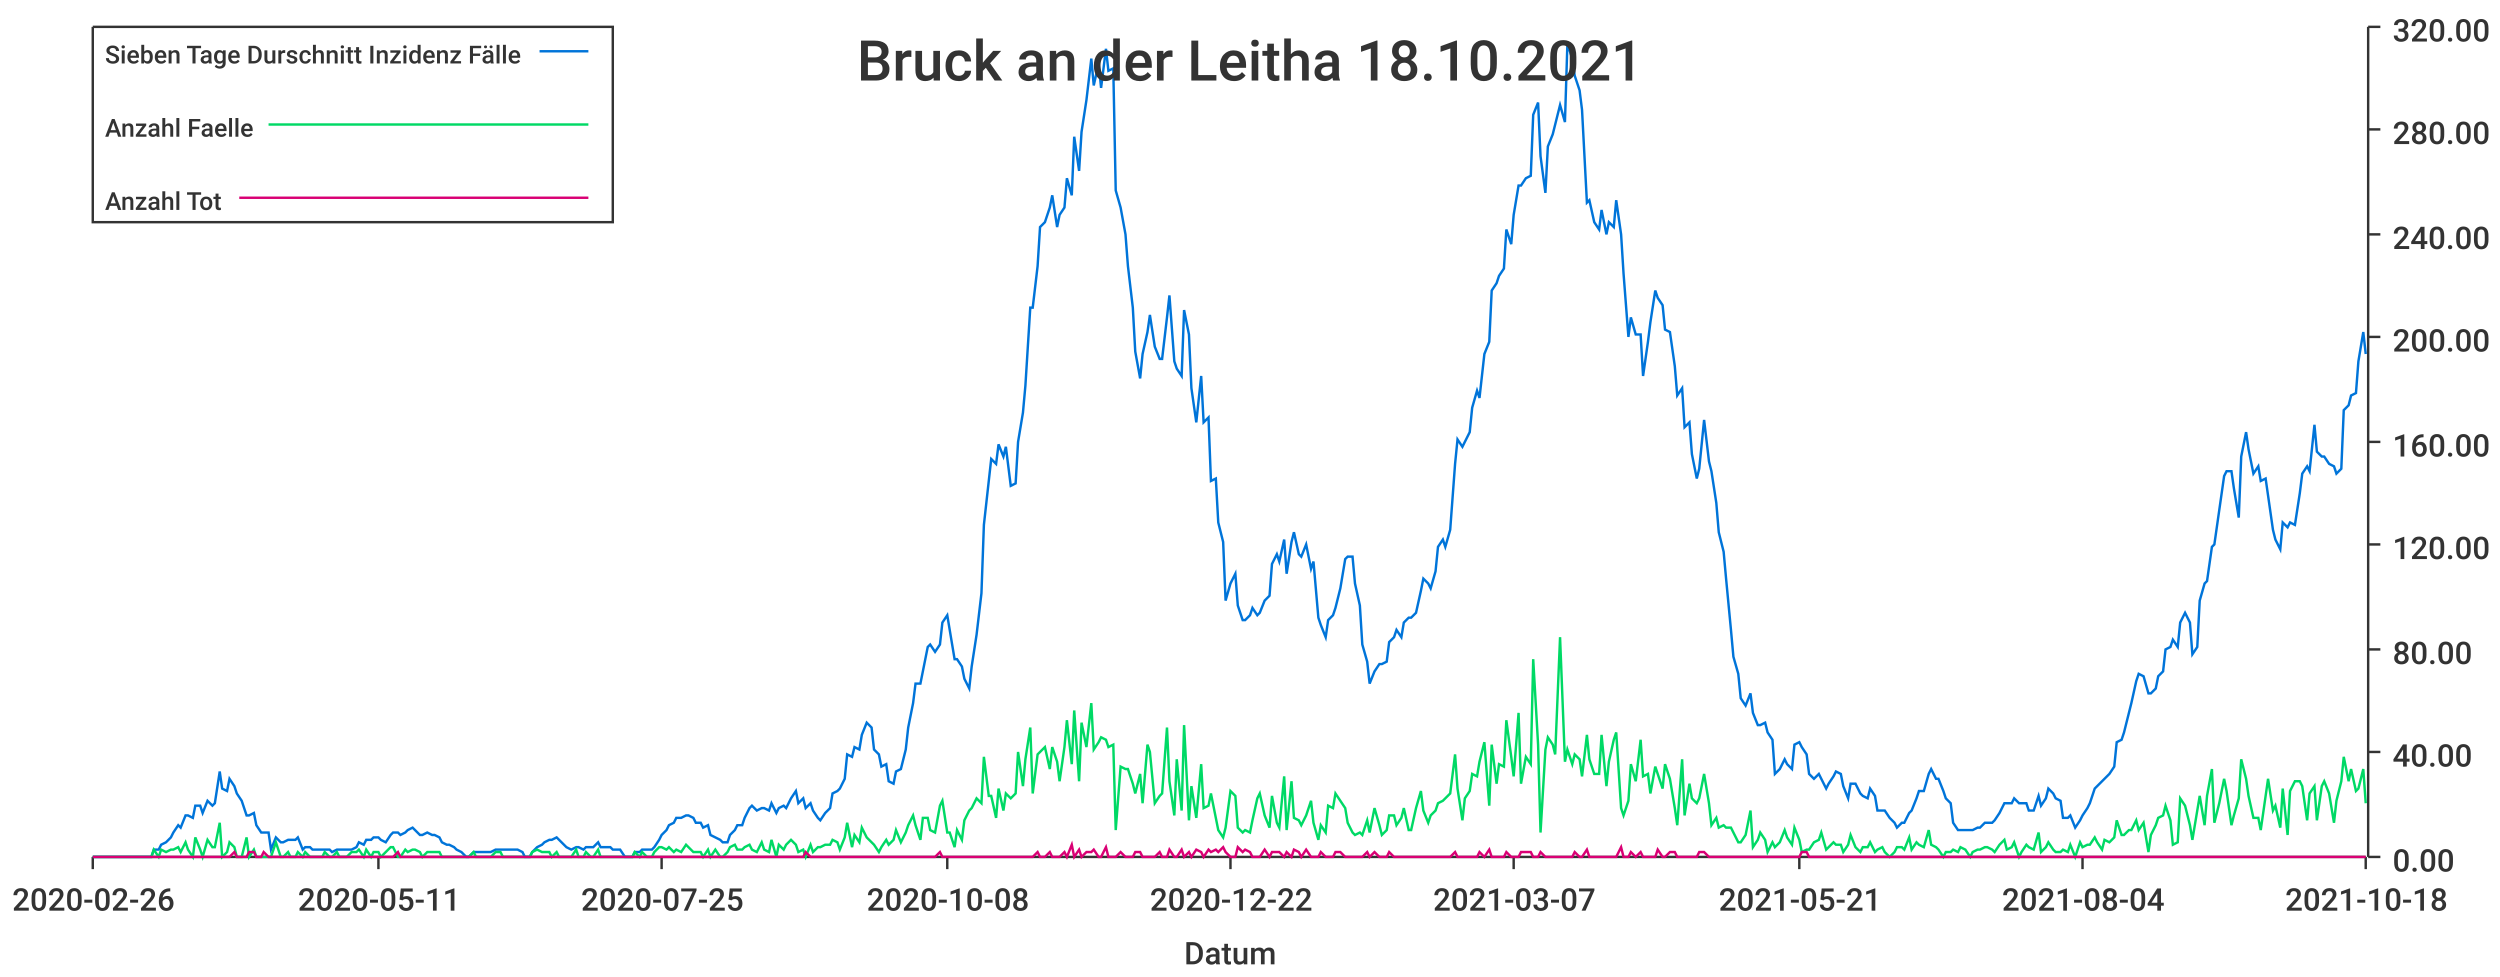
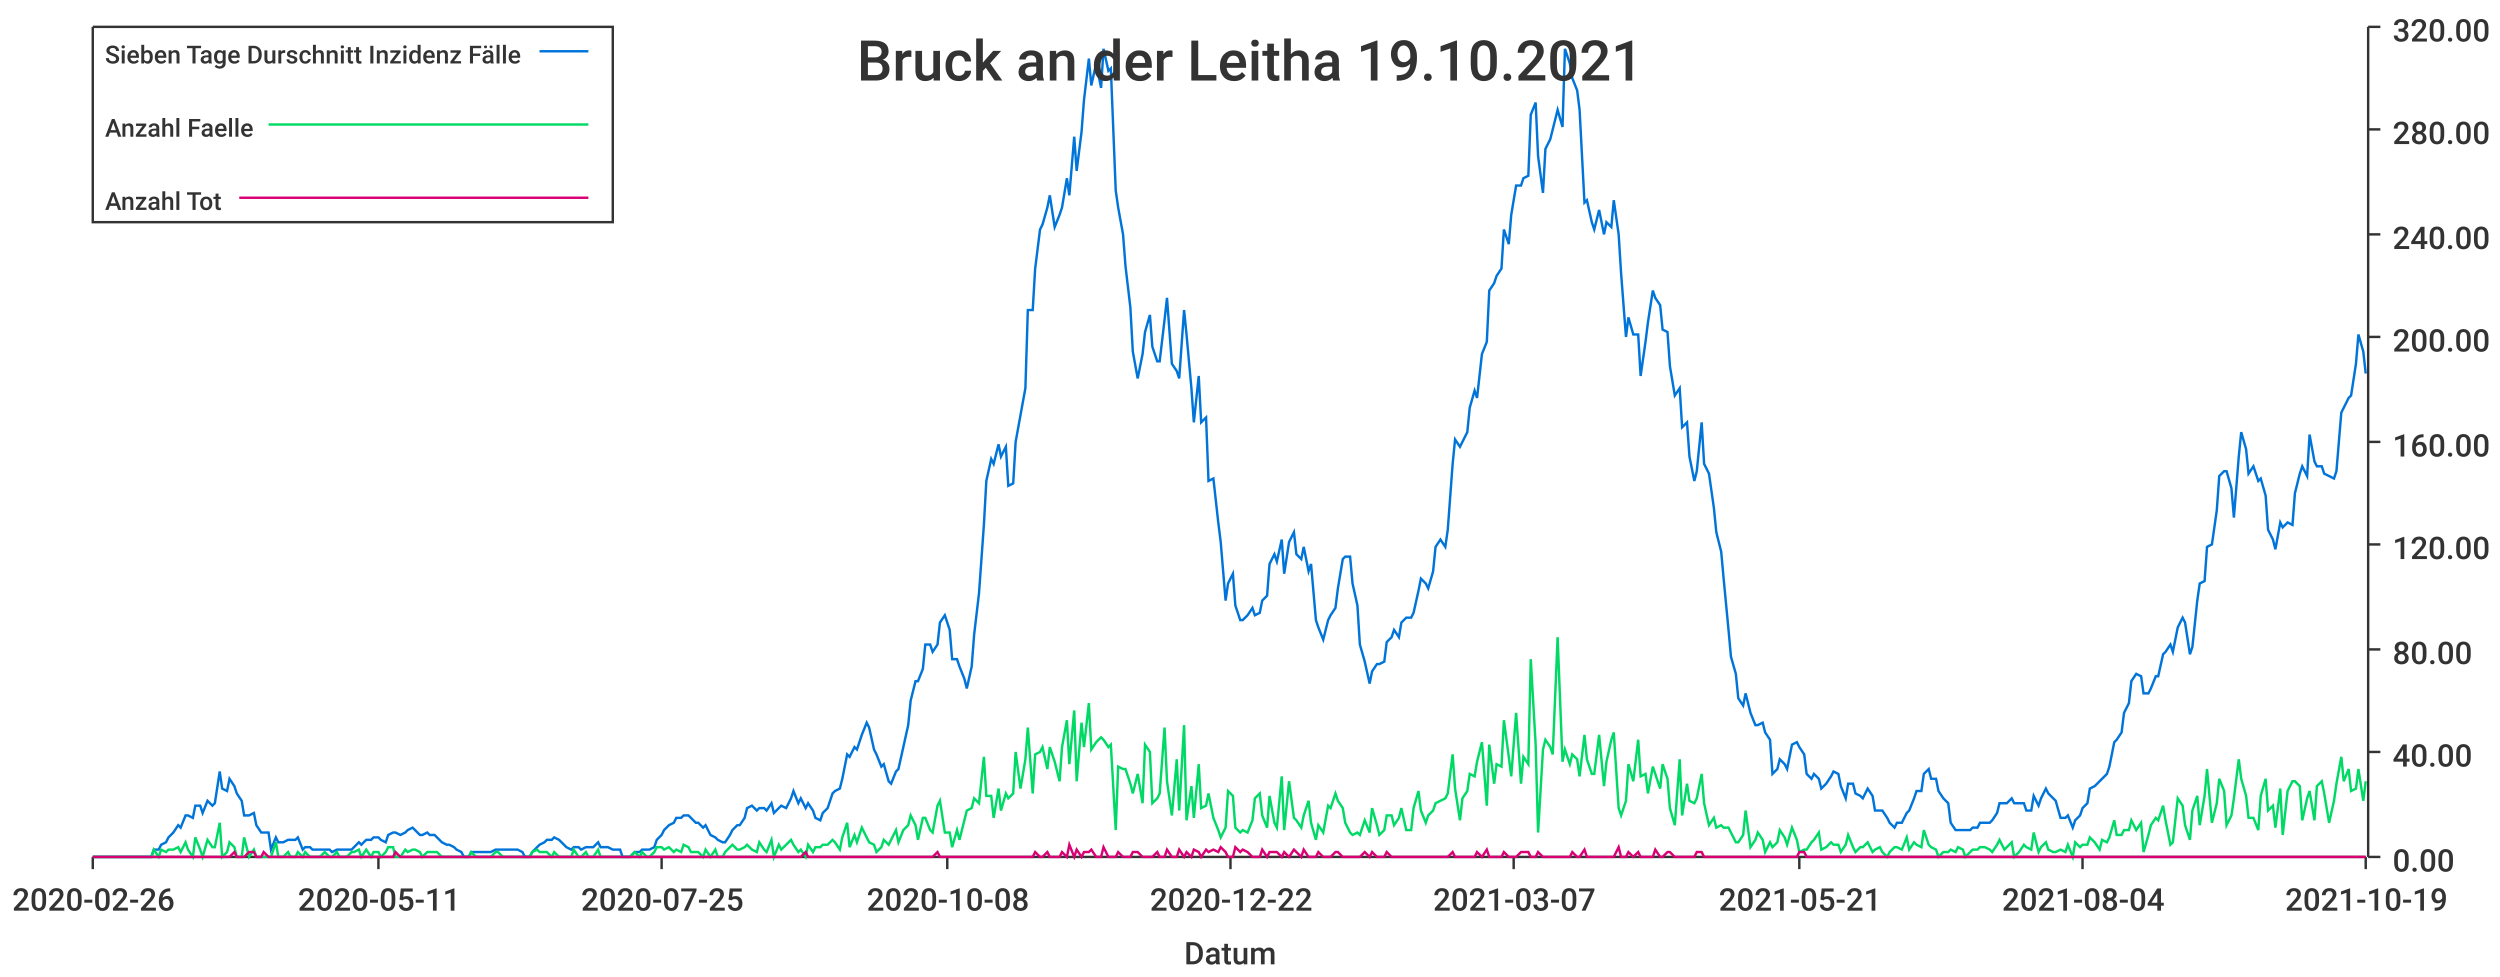
<svg xmlns="http://www.w3.org/2000/svg" width="1024" height="400">\n<path d="M 0 0 L 1024 0 L 1024 400 L 0 400 L 0 0" style="stroke-width:0;stroke:rgba(255,255,255,1.0);fill:rgba(255,255,255,1.0)" />
  <path d="M 38 11 L 969 11 L 969 351 L 38 351 L 38 11" style="stroke-width:0;stroke:rgba(255,255,255,1.0);fill:rgba(255,255,255,1.0)" />
  <path d="M 38 351 L 969 351" style="stroke-width:1;stroke:rgba(51,51,51,1.0);fill:none" />
  <path d="M 38 351 L 38 356" style="stroke-width:1;stroke:rgba(51,51,51,1.0);fill:none" />
  <text x="5" y="373" style="stroke-width:0;stroke:none;fill:rgba(51,51,51,1.0);font-size:12.8px;font-family:'Roboto Medium',sans-serif">2020-02-26</text>
  <path d="M 155 351 L 155 356" style="stroke-width:1;stroke:rgba(51,51,51,1.0);fill:none" />
  <text x="122" y="373" style="stroke-width:0;stroke:none;fill:rgba(51,51,51,1.0);font-size:12.8px;font-family:'Roboto Medium',sans-serif">2020-05-11</text>
  <path d="M 271 351 L 271 356" style="stroke-width:1;stroke:rgba(51,51,51,1.0);fill:none" />
  <text x="238" y="373" style="stroke-width:0;stroke:none;fill:rgba(51,51,51,1.0);font-size:12.8px;font-family:'Roboto Medium',sans-serif">2020-07-25</text>
  <path d="M 388 351 L 388 356" style="stroke-width:1;stroke:rgba(51,51,51,1.0);fill:none" />
  <text x="355" y="373" style="stroke-width:0;stroke:none;fill:rgba(51,51,51,1.0);font-size:12.8px;font-family:'Roboto Medium',sans-serif">2020-10-08</text>
  <path d="M 504 351 L 504 356" style="stroke-width:1;stroke:rgba(51,51,51,1.0);fill:none" />
  <text x="471" y="373" style="stroke-width:0;stroke:none;fill:rgba(51,51,51,1.0);font-size:12.8px;font-family:'Roboto Medium',sans-serif">2020-12-22</text>
  <path d="M 620 351 L 620 356" style="stroke-width:1;stroke:rgba(51,51,51,1.0);fill:none" />
  <text x="587" y="373" style="stroke-width:0;stroke:none;fill:rgba(51,51,51,1.0);font-size:12.8px;font-family:'Roboto Medium',sans-serif">2021-03-07</text>
  <path d="M 737 351 L 737 356" style="stroke-width:1;stroke:rgba(51,51,51,1.0);fill:none" />
  <text x="704" y="373" style="stroke-width:0;stroke:none;fill:rgba(51,51,51,1.0);font-size:12.8px;font-family:'Roboto Medium',sans-serif">2021-05-21</text>
  <path d="M 853 351 L 853 356" style="stroke-width:1;stroke:rgba(51,51,51,1.0);fill:none" />
  <text x="820" y="373" style="stroke-width:0;stroke:none;fill:rgba(51,51,51,1.0);font-size:12.8px;font-family:'Roboto Medium',sans-serif">2021-08-04</text>
  <path d="M 969 351 L 969 356" style="stroke-width:1;stroke:rgba(51,51,51,1.0);fill:none" />
-   <text x="936" y="373" style="stroke-width:0;stroke:none;fill:rgba(51,51,51,1.0);font-size:12.8px;font-family:'Roboto Medium',sans-serif">2021-10-18</text>
+   <text x="936" y="373" style="stroke-width:0;stroke:none;fill:rgba(51,51,51,1.0);font-size:12.8px;font-family:'Roboto Medium',sans-serif">2021-10-19</text>
  <text x="485" y="395" style="stroke-width:0;stroke:none;fill:rgba(51,51,51,1.0);font-size:12.8px;font-family:'Roboto Medium',sans-serif">Datum</text>
  <path d="M 970 351 L 970 11" style="stroke-width:1;stroke:rgba(51,51,51,1.0);fill:none" />
  <path d="M 970 351 L 975 351" style="stroke-width:1;stroke:rgba(51,51,51,1.0);fill:none" />
  <text x="980" y="357" style="stroke-width:0;stroke:none;fill:rgba(51,51,51,1.0);font-size:12.8px;font-family:'Roboto Medium',sans-serif">0.00</text>
  <path d="M 970 308 L 975 308" style="stroke-width:1;stroke:rgba(51,51,51,1.0);fill:none" />
  <text x="980" y="314" style="stroke-width:0;stroke:none;fill:rgba(51,51,51,1.0);font-size:12.8px;font-family:'Roboto Medium',sans-serif">40.00</text>
  <path d="M 970 266 L 975 266" style="stroke-width:1;stroke:rgba(51,51,51,1.0);fill:none" />
  <text x="980" y="272" style="stroke-width:0;stroke:none;fill:rgba(51,51,51,1.0);font-size:12.8px;font-family:'Roboto Medium',sans-serif">80.00</text>
  <path d="M 970 223 L 975 223" style="stroke-width:1;stroke:rgba(51,51,51,1.0);fill:none" />
  <text x="980" y="229" style="stroke-width:0;stroke:none;fill:rgba(51,51,51,1.0);font-size:12.8px;font-family:'Roboto Medium',sans-serif">120.00</text>
  <path d="M 970 181 L 975 181" style="stroke-width:1;stroke:rgba(51,51,51,1.0);fill:none" />
  <text x="980" y="187" style="stroke-width:0;stroke:none;fill:rgba(51,51,51,1.0);font-size:12.8px;font-family:'Roboto Medium',sans-serif">160.00</text>
  <path d="M 970 138 L 975 138" style="stroke-width:1;stroke:rgba(51,51,51,1.0);fill:none" />
  <text x="980" y="144" style="stroke-width:0;stroke:none;fill:rgba(51,51,51,1.0);font-size:12.8px;font-family:'Roboto Medium',sans-serif">200.00</text>
  <path d="M 970 96 L 975 96" style="stroke-width:1;stroke:rgba(51,51,51,1.0);fill:none" />
  <text x="980" y="102" style="stroke-width:0;stroke:none;fill:rgba(51,51,51,1.0);font-size:12.8px;font-family:'Roboto Medium',sans-serif">240.00</text>
  <path d="M 970 53 L 975 53" style="stroke-width:1;stroke:rgba(51,51,51,1.0);fill:none" />
  <text x="980" y="59" style="stroke-width:0;stroke:none;fill:rgba(51,51,51,1.0);font-size:12.8px;font-family:'Roboto Medium',sans-serif">280.00</text>
  <path d="M 970 11 L 975 11" style="stroke-width:1;stroke:rgba(51,51,51,1.0);fill:none" />
  <text x="980" y="17" style="stroke-width:0;stroke:none;fill:rgba(51,51,51,1.0);font-size:12.8px;font-family:'Roboto Medium',sans-serif">320.00</text>
-   <path d="M 38 351 L 40 351 L 42 351 L 43 351 L 45 351 L 46 351 L 48 351 L 49 351 L 51 351 L 52 351 L 54 351 L 56 351 L 57 351 L 59 351 L 60 351 L 62 351 L 63 348 L 65 348 L 66 346 L 68 345 L 70 343 L 71 341 L 73 338 L 74 339 L 76 334 L 77 334 L 79 335 L 80 330 L 82 330 L 83 333 L 85 328 L 87 330 L 88 329 L 90 316 L 91 323 L 93 324 L 94 319 L 96 322 L 97 325 L 99 328 L 101 334 L 102 334 L 104 333 L 105 338 L 107 341 L 108 341 L 110 341 L 111 348 L 113 343 L 115 345 L 116 345 L 118 344 L 119 344 L 121 344 L 122 343 L 124 348 L 125 347 L 127 347 L 128 348 L 130 348 L 132 348 L 133 348 L 135 348 L 136 349 L 138 348 L 139 348 L 141 348 L 142 348 L 144 348 L 146 347 L 147 345 L 149 346 L 150 344 L 152 344 L 153 343 L 155 343 L 156 344 L 158 345 L 160 342 L 161 341 L 163 341 L 164 342 L 166 341 L 167 340 L 169 339 L 170 340 L 172 342 L 173 342 L 175 341 L 177 342 L 178 342 L 180 343 L 181 345 L 183 346 L 184 346 L 186 347 L 187 348 L 189 349 L 191 351 L 192 351 L 194 349 L 195 349 L 197 349 L 198 349 L 200 349 L 201 349 L 203 348 L 205 348 L 206 348 L 208 348 L 209 348 L 211 348 L 212 348 L 214 349 L 215 351 L 217 351 L 218 349 L 220 347 L 222 346 L 223 345 L 225 344 L 226 344 L 228 343 L 229 344 L 231 346 L 232 347 L 234 348 L 236 347 L 237 347 L 239 348 L 240 347 L 242 347 L 243 347 L 245 345 L 246 347 L 248 347 L 250 347 L 251 348 L 253 348 L 254 348 L 256 351 L 257 351 L 259 351 L 260 349 L 262 349 L 263 348 L 265 348 L 267 348 L 268 347 L 270 344 L 271 342 L 273 340 L 274 338 L 276 337 L 277 335 L 279 335 L 281 334 L 282 334 L 284 335 L 285 337 L 287 337 L 288 339 L 290 338 L 291 342 L 293 343 L 295 344 L 296 345 L 298 345 L 299 342 L 301 340 L 302 338 L 304 338 L 305 335 L 307 331 L 308 330 L 310 332 L 312 331 L 313 331 L 315 332 L 316 329 L 318 333 L 319 331 L 321 330 L 322 331 L 324 327 L 326 324 L 327 329 L 329 327 L 330 331 L 332 329 L 333 332 L 335 335 L 336 336 L 338 333 L 340 331 L 341 325 L 343 324 L 344 323 L 346 319 L 347 309 L 349 310 L 350 306 L 352 307 L 353 301 L 355 296 L 357 298 L 358 307 L 360 309 L 361 314 L 363 313 L 364 320 L 366 321 L 367 316 L 369 315 L 371 307 L 372 298 L 374 288 L 375 280 L 377 280 L 378 275 L 380 265 L 381 264 L 383 267 L 385 264 L 386 255 L 388 252 L 389 258 L 391 270 L 392 270 L 394 273 L 395 278 L 397 282 L 398 273 L 400 260 L 402 243 L 403 215 L 405 197 L 406 188 L 408 190 L 409 182 L 411 187 L 412 183 L 414 199 L 416 198 L 417 181 L 419 169 L 420 158 L 422 126 L 423 126 L 425 109 L 426 93 L 428 91 L 430 85 L 431 80 L 433 93 L 434 88 L 436 85 L 437 73 L 439 80 L 440 56 L 442 70 L 443 54 L 445 41 L 447 24 L 448 35 L 450 26 L 451 36 L 453 20 L 454 29 L 456 28 L 457 78 L 459 85 L 461 96 L 462 109 L 464 126 L 465 144 L 467 155 L 468 145 L 470 136 L 471 129 L 473 142 L 475 147 L 476 147 L 478 130 L 479 121 L 481 148 L 482 151 L 484 154 L 485 127 L 487 137 L 488 159 L 490 173 L 492 154 L 493 173 L 495 171 L 496 197 L 498 196 L 499 214 L 501 222 L 502 246 L 504 239 L 506 235 L 507 248 L 509 254 L 510 254 L 512 252 L 513 249 L 515 252 L 516 251 L 518 246 L 520 244 L 521 231 L 523 227 L 524 230 L 526 221 L 527 235 L 529 222 L 530 218 L 532 227 L 533 228 L 535 223 L 537 233 L 538 230 L 540 253 L 541 256 L 543 261 L 544 254 L 546 252 L 547 249 L 549 241 L 551 229 L 552 228 L 554 228 L 555 239 L 557 248 L 558 264 L 560 271 L 561 280 L 563 275 L 565 272 L 566 272 L 568 271 L 569 263 L 571 261 L 572 258 L 574 261 L 575 255 L 577 253 L 578 253 L 580 251 L 582 242 L 583 237 L 585 239 L 586 241 L 588 234 L 589 224 L 591 221 L 592 224 L 594 217 L 596 190 L 597 180 L 599 183 L 600 181 L 602 177 L 603 167 L 605 160 L 606 163 L 608 145 L 610 140 L 611 119 L 613 116 L 614 113 L 616 110 L 617 94 L 619 100 L 620 88 L 622 76 L 623 76 L 625 73 L 627 72 L 628 47 L 630 42 L 631 64 L 633 79 L 634 60 L 636 55 L 637 51 L 639 43 L 641 50 L 642 18 L 644 24 L 645 31 L 647 37 L 648 45 L 650 83 L 651 82 L 653 91 L 655 94 L 656 86 L 658 96 L 659 91 L 661 93 L 662 82 L 664 96 L 665 112 L 667 138 L 668 130 L 670 137 L 672 137 L 673 154 L 675 140 L 676 132 L 678 119 L 679 122 L 681 125 L 682 135 L 684 136 L 686 150 L 687 162 L 689 159 L 690 175 L 692 173 L 693 186 L 695 196 L 696 192 L 698 172 L 700 189 L 701 193 L 703 206 L 704 218 L 706 226 L 707 237 L 709 258 L 710 269 L 712 276 L 713 286 L 715 289 L 717 284 L 718 292 L 720 297 L 721 297 L 723 296 L 724 300 L 726 303 L 727 317 L 729 315 L 731 311 L 732 313 L 734 315 L 735 305 L 737 304 L 738 306 L 740 309 L 741 317 L 743 319 L 745 317 L 746 319 L 748 323 L 749 321 L 751 318 L 752 316 L 754 317 L 755 322 L 757 327 L 758 321 L 760 321 L 762 325 L 763 326 L 765 327 L 766 323 L 768 326 L 769 332 L 771 332 L 772 332 L 774 335 L 776 337 L 777 339 L 779 337 L 780 337 L 782 333 L 783 332 L 785 327 L 786 324 L 788 324 L 790 317 L 791 315 L 793 319 L 794 319 L 796 324 L 797 327 L 799 329 L 800 337 L 802 340 L 803 340 L 805 340 L 807 340 L 808 340 L 810 339 L 811 339 L 813 337 L 814 337 L 816 337 L 817 336 L 819 333 L 821 329 L 822 329 L 824 329 L 825 327 L 827 329 L 828 329 L 830 329 L 831 332 L 833 332 L 835 326 L 836 330 L 838 327 L 839 323 L 841 325 L 842 327 L 844 328 L 845 335 L 847 335 L 848 334 L 850 339 L 852 336 L 853 334 L 855 331 L 856 329 L 858 323 L 859 322 L 861 320 L 862 319 L 864 317 L 866 314 L 867 304 L 869 303 L 870 300 L 872 292 L 873 288 L 875 279 L 876 276 L 878 277 L 880 284 L 881 284 L 883 282 L 884 277 L 886 275 L 887 266 L 889 265 L 890 262 L 892 265 L 893 255 L 895 251 L 897 255 L 898 268 L 900 265 L 901 246 L 903 239 L 904 238 L 906 224 L 907 223 L 909 209 L 911 195 L 912 193 L 914 193 L 915 200 L 917 212 L 918 187 L 920 177 L 921 184 L 923 194 L 925 191 L 926 197 L 928 196 L 929 203 L 931 217 L 932 221 L 934 225 L 935 214 L 937 216 L 938 214 L 940 215 L 942 202 L 943 194 L 945 191 L 946 193 L 948 174 L 949 185 L 951 187 L 952 187 L 954 190 L 956 191 L 957 194 L 959 192 L 960 168 L 962 166 L 963 162 L 965 161 L 966 148 L 968 136 L 969 145" style="stroke-width:1;stroke:rgba(0,116,217,1.0);fill:none" />
-   <path d="M 38 351 L 40 351 L 42 351 L 43 351 L 45 351 L 46 351 L 48 351 L 49 351 L 51 351 L 52 351 L 54 351 L 56 351 L 57 351 L 59 351 L 60 351 L 62 351 L 63 348 L 65 351 L 66 348 L 68 349 L 70 348 L 71 348 L 73 347 L 74 349 L 76 345 L 77 348 L 79 351 L 80 343 L 82 348 L 83 351 L 85 344 L 87 347 L 88 347 L 90 337 L 91 351 L 93 349 L 94 345 L 96 347 L 97 351 L 99 351 L 101 343 L 102 351 L 104 348 L 105 351 L 107 351 L 108 351 L 110 351 L 111 351 L 113 345 L 115 351 L 116 351 L 118 349 L 119 351 L 121 351 L 122 349 L 124 351 L 125 349 L 127 351 L 128 351 L 130 351 L 132 351 L 133 349 L 135 351 L 136 351 L 138 349 L 139 351 L 141 351 L 142 351 L 144 349 L 146 349 L 147 348 L 149 351 L 150 348 L 152 351 L 153 349 L 155 349 L 156 351 L 158 349 L 160 347 L 161 347 L 163 351 L 164 351 L 166 348 L 167 349 L 169 348 L 170 348 L 172 349 L 173 351 L 175 349 L 177 349 L 178 349 L 180 349 L 181 351 L 183 351 L 184 351 L 186 351 L 187 351 L 189 351 L 191 351 L 192 351 L 194 349 L 195 351 L 197 351 L 198 351 L 200 351 L 201 351 L 203 349 L 205 349 L 206 351 L 208 351 L 209 351 L 211 351 L 212 351 L 214 351 L 215 351 L 217 351 L 218 349 L 220 348 L 222 349 L 223 349 L 225 349 L 226 351 L 228 349 L 229 351 L 231 351 L 232 351 L 234 351 L 236 348 L 237 351 L 239 351 L 240 349 L 242 351 L 243 351 L 245 348 L 246 351 L 248 351 L 250 351 L 251 351 L 253 351 L 254 351 L 256 351 L 257 351 L 259 351 L 260 349 L 262 351 L 263 349 L 265 351 L 267 351 L 268 349 L 270 347 L 271 347 L 273 348 L 274 347 L 276 349 L 277 348 L 279 349 L 281 346 L 282 347 L 284 349 L 285 349 L 287 349 L 288 351 L 290 348 L 291 351 L 293 348 L 295 351 L 296 351 L 298 349 L 299 347 L 301 346 L 302 348 L 304 348 L 305 347 L 307 346 L 308 348 L 310 349 L 312 345 L 313 348 L 315 349 L 316 344 L 318 351 L 319 346 L 321 348 L 322 346 L 324 344 L 326 346 L 327 349 L 329 348 L 330 351 L 332 346 L 333 349 L 335 347 L 336 347 L 338 346 L 340 346 L 341 344 L 343 345 L 344 348 L 346 343 L 347 337 L 349 347 L 350 342 L 352 345 L 353 339 L 355 343 L 357 345 L 358 346 L 360 349 L 361 347 L 363 344 L 364 346 L 366 344 L 367 340 L 369 345 L 371 341 L 372 338 L 374 334 L 375 338 L 377 344 L 378 335 L 380 335 L 381 340 L 383 341 L 385 330 L 386 328 L 388 341 L 389 341 L 391 347 L 392 340 L 394 344 L 395 336 L 397 332 L 398 331 L 400 327 L 402 329 L 403 310 L 405 326 L 406 326 L 408 335 L 409 323 L 411 332 L 412 325 L 414 327 L 416 325 L 417 308 L 419 322 L 420 311 L 422 298 L 423 325 L 425 309 L 426 308 L 428 306 L 430 315 L 431 306 L 433 312 L 434 320 L 436 306 L 437 295 L 439 313 L 440 291 L 442 320 L 443 296 L 445 306 L 447 288 L 448 307 L 450 304 L 451 302 L 453 303 L 454 306 L 456 305 L 457 340 L 459 314 L 461 315 L 462 315 L 464 321 L 465 325 L 467 317 L 468 329 L 470 305 L 471 308 L 473 329 L 475 326 L 476 325 L 478 298 L 479 320 L 481 334 L 482 311 L 484 332 L 485 297 L 487 336 L 488 322 L 490 335 L 492 313 L 493 331 L 495 330 L 496 325 L 498 335 L 499 340 L 501 343 L 502 339 L 504 324 L 506 326 L 507 339 L 509 341 L 510 340 L 512 341 L 513 336 L 515 327 L 516 325 L 518 334 L 520 339 L 521 326 L 523 337 L 524 339 L 526 318 L 527 340 L 529 320 L 530 335 L 532 336 L 533 338 L 535 334 L 537 328 L 538 337 L 540 344 L 541 338 L 543 341 L 544 330 L 546 331 L 547 325 L 549 328 L 551 331 L 552 337 L 554 341 L 555 342 L 557 341 L 558 342 L 560 336 L 561 341 L 563 331 L 565 338 L 566 342 L 568 340 L 569 334 L 571 334 L 572 338 L 574 335 L 575 331 L 577 340 L 578 340 L 580 331 L 582 324 L 583 332 L 585 337 L 586 334 L 588 332 L 589 329 L 591 328 L 592 327 L 594 325 L 596 309 L 597 323 L 599 336 L 600 327 L 602 324 L 603 317 L 605 318 L 606 312 L 608 304 L 610 330 L 611 305 L 613 321 L 614 313 L 616 314 L 617 295 L 619 310 L 620 318 L 622 292 L 623 321 L 625 310 L 627 313 L 628 270 L 630 305 L 631 341 L 633 307 L 634 302 L 636 305 L 637 309 L 639 261 L 641 312 L 642 307 L 644 313 L 645 309 L 647 311 L 648 318 L 650 301 L 651 311 L 653 317 L 655 317 L 656 301 L 658 322 L 659 312 L 661 303 L 662 300 L 664 331 L 665 334 L 667 328 L 668 313 L 670 320 L 672 303 L 673 318 L 675 317 L 676 325 L 678 314 L 679 317 L 681 323 L 682 313 L 684 319 L 686 331 L 687 338 L 689 311 L 690 334 L 692 321 L 693 327 L 695 329 L 696 327 L 698 317 L 700 329 L 701 338 L 703 335 L 704 339 L 706 338 L 707 339 L 709 339 L 710 341 L 712 345 L 713 345 L 715 342 L 717 332 L 718 347 L 720 344 L 721 341 L 723 344 L 724 349 L 726 345 L 727 347 L 729 345 L 731 340 L 732 343 L 734 346 L 735 339 L 737 344 L 738 349 L 740 348 L 741 348 L 743 345 L 745 344 L 746 341 L 748 348 L 749 347 L 751 345 L 752 346 L 754 346 L 755 349 L 757 346 L 758 342 L 760 347 L 762 349 L 763 347 L 765 347 L 766 345 L 768 349 L 769 348 L 771 347 L 772 349 L 774 351 L 776 349 L 777 347 L 779 347 L 780 348 L 782 343 L 783 348 L 785 345 L 786 346 L 788 347 L 790 340 L 791 346 L 793 347 L 794 348 L 796 351 L 797 349 L 799 349 L 800 348 L 802 349 L 803 347 L 805 348 L 807 351 L 808 349 L 810 348 L 811 348 L 813 347 L 814 347 L 816 348 L 817 349 L 819 346 L 821 344 L 822 348 L 824 347 L 825 345 L 827 351 L 828 349 L 830 346 L 831 347 L 833 348 L 835 341 L 836 349 L 838 347 L 839 345 L 841 348 L 842 349 L 844 349 L 845 348 L 847 349 L 848 346 L 850 351 L 852 345 L 853 347 L 855 346 L 856 346 L 858 343 L 859 345 L 861 348 L 862 344 L 864 345 L 866 343 L 867 336 L 869 342 L 870 342 L 872 340 L 873 340 L 875 336 L 876 340 L 878 337 L 880 349 L 881 342 L 883 338 L 884 335 L 886 334 L 887 330 L 889 336 L 890 346 L 892 345 L 893 327 L 895 330 L 897 338 L 898 344 L 900 332 L 901 326 L 903 338 L 904 326 L 906 315 L 907 337 L 909 329 L 911 319 L 912 324 L 914 338 L 915 334 L 917 327 L 918 311 L 920 319 L 921 326 L 923 335 L 925 335 L 926 340 L 928 326 L 929 319 L 931 332 L 932 330 L 934 339 L 935 323 L 937 342 L 938 324 L 940 320 L 942 320 L 943 322 L 945 336 L 946 325 L 948 322 L 949 336 L 951 322 L 952 320 L 954 325 L 956 337 L 957 328 L 959 320 L 960 310 L 962 320 L 963 315 L 965 324 L 966 323 L 968 315 L 969 329" style="stroke-width:1;stroke:rgba(0,217,101,1.0);fill:none" />
-   <path d="M 38 351 L 40 351 L 42 351 L 43 351 L 45 351 L 46 351 L 48 351 L 49 351 L 51 351 L 52 351 L 54 351 L 56 351 L 57 351 L 59 351 L 60 351 L 62 351 L 63 351 L 65 351 L 66 351 L 68 351 L 70 351 L 71 351 L 73 351 L 74 351 L 76 351 L 77 351 L 79 351 L 80 351 L 82 351 L 83 351 L 85 351 L 87 351 L 88 351 L 90 351 L 91 351 L 93 351 L 94 351 L 96 349 L 97 351 L 99 351 L 101 351 L 102 349 L 104 349 L 105 351 L 107 351 L 108 349 L 110 351 L 111 351 L 113 351 L 115 351 L 116 351 L 118 351 L 119 351 L 121 351 L 122 351 L 124 351 L 125 351 L 127 351 L 128 351 L 130 351 L 132 351 L 133 351 L 135 351 L 136 351 L 138 351 L 139 351 L 141 351 L 142 351 L 144 351 L 146 351 L 147 351 L 149 351 L 150 351 L 152 351 L 153 351 L 155 351 L 156 351 L 158 351 L 160 351 L 161 351 L 163 349 L 164 351 L 166 351 L 167 351 L 169 351 L 170 351 L 172 351 L 173 351 L 175 351 L 177 351 L 178 351 L 180 351 L 181 351 L 183 351 L 184 351 L 186 351 L 187 351 L 189 351 L 191 351 L 192 351 L 194 351 L 195 351 L 197 351 L 198 351 L 200 351 L 201 351 L 203 351 L 205 351 L 206 351 L 208 351 L 209 351 L 211 351 L 212 351 L 214 351 L 215 351 L 217 351 L 218 351 L 220 351 L 222 351 L 223 351 L 225 351 L 226 351 L 228 351 L 229 351 L 231 351 L 232 351 L 234 351 L 236 351 L 237 351 L 239 351 L 240 351 L 242 351 L 243 351 L 245 351 L 246 351 L 248 351 L 250 351 L 251 351 L 253 351 L 254 351 L 256 351 L 257 351 L 259 351 L 260 351 L 262 351 L 263 351 L 265 351 L 267 351 L 268 351 L 270 351 L 271 351 L 273 351 L 274 351 L 276 351 L 277 351 L 279 351 L 281 351 L 282 351 L 284 351 L 285 351 L 287 351 L 288 351 L 290 351 L 291 351 L 293 351 L 295 351 L 296 351 L 298 351 L 299 351 L 301 351 L 302 351 L 304 351 L 305 351 L 307 351 L 308 351 L 310 351 L 312 351 L 313 351 L 315 351 L 316 351 L 318 351 L 319 351 L 321 351 L 322 351 L 324 351 L 326 351 L 327 351 L 329 351 L 330 349 L 332 351 L 333 351 L 335 351 L 336 351 L 338 351 L 340 351 L 341 351 L 343 351 L 344 351 L 346 351 L 347 351 L 349 351 L 350 351 L 352 351 L 353 351 L 355 351 L 357 351 L 358 351 L 360 351 L 361 351 L 363 351 L 364 351 L 366 351 L 367 351 L 369 351 L 371 351 L 372 351 L 374 351 L 375 351 L 377 351 L 378 351 L 380 351 L 381 351 L 383 351 L 385 349 L 386 351 L 388 351 L 389 351 L 391 351 L 392 351 L 394 351 L 395 351 L 397 351 L 398 351 L 400 351 L 402 351 L 403 351 L 405 351 L 406 351 L 408 351 L 409 351 L 411 351 L 412 351 L 414 351 L 416 351 L 417 351 L 419 351 L 420 351 L 422 351 L 423 351 L 425 349 L 426 351 L 428 351 L 430 349 L 431 351 L 433 351 L 434 351 L 436 349 L 437 351 L 439 346 L 440 351 L 442 348 L 443 351 L 445 349 L 447 349 L 448 348 L 450 351 L 451 351 L 453 347 L 454 351 L 456 351 L 457 351 L 459 349 L 461 351 L 462 351 L 464 351 L 465 349 L 467 349 L 468 351 L 470 351 L 471 351 L 473 351 L 475 349 L 476 351 L 478 351 L 479 348 L 481 351 L 482 351 L 484 348 L 485 351 L 487 349 L 488 351 L 490 348 L 492 349 L 493 351 L 495 348 L 496 349 L 498 348 L 499 349 L 501 347 L 502 349 L 504 351 L 506 351 L 507 347 L 509 349 L 510 348 L 512 349 L 513 351 L 515 351 L 516 351 L 518 348 L 520 351 L 521 349 L 523 349 L 524 349 L 526 351 L 527 349 L 529 351 L 530 348 L 532 349 L 533 351 L 535 348 L 537 351 L 538 351 L 540 351 L 541 349 L 543 351 L 544 351 L 546 351 L 547 349 L 549 349 L 551 351 L 552 351 L 554 351 L 555 351 L 557 351 L 558 351 L 560 349 L 561 351 L 563 349 L 565 351 L 566 351 L 568 351 L 569 349 L 571 351 L 572 351 L 574 351 L 575 351 L 577 351 L 578 351 L 580 351 L 582 351 L 583 351 L 585 351 L 586 351 L 588 351 L 589 351 L 591 351 L 592 351 L 594 351 L 596 349 L 597 351 L 599 351 L 600 351 L 602 351 L 603 351 L 605 351 L 606 349 L 608 351 L 610 348 L 611 351 L 613 351 L 614 351 L 616 351 L 617 349 L 619 351 L 620 351 L 622 351 L 623 349 L 625 349 L 627 349 L 628 351 L 630 351 L 631 349 L 633 351 L 634 351 L 636 351 L 637 351 L 639 351 L 641 351 L 642 351 L 644 351 L 645 349 L 647 351 L 648 351 L 650 348 L 651 351 L 653 351 L 655 351 L 656 351 L 658 351 L 659 351 L 661 351 L 662 351 L 664 347 L 665 351 L 667 351 L 668 349 L 670 351 L 672 349 L 673 351 L 675 351 L 676 351 L 678 351 L 679 348 L 681 351 L 682 351 L 684 349 L 686 349 L 687 351 L 689 351 L 690 351 L 692 351 L 693 351 L 695 351 L 696 349 L 698 349 L 700 351 L 701 351 L 703 351 L 704 351 L 706 351 L 707 351 L 709 351 L 710 351 L 712 351 L 713 351 L 715 351 L 717 351 L 718 351 L 720 351 L 721 351 L 723 351 L 724 351 L 726 351 L 727 351 L 729 351 L 731 351 L 732 351 L 734 351 L 735 351 L 737 351 L 738 349 L 740 349 L 741 351 L 743 351 L 745 351 L 746 351 L 748 351 L 749 351 L 751 351 L 752 351 L 754 351 L 755 351 L 757 351 L 758 351 L 760 351 L 762 351 L 763 351 L 765 351 L 766 351 L 768 351 L 769 351 L 771 351 L 772 351 L 774 351 L 776 351 L 777 351 L 779 351 L 780 351 L 782 351 L 783 351 L 785 351 L 786 351 L 788 351 L 790 351 L 791 351 L 793 351 L 794 351 L 796 351 L 797 351 L 799 351 L 800 351 L 802 351 L 803 351 L 805 351 L 807 351 L 808 351 L 810 351 L 811 351 L 813 351 L 814 351 L 816 351 L 817 351 L 819 351 L 821 351 L 822 351 L 824 351 L 825 351 L 827 351 L 828 351 L 830 351 L 831 351 L 833 351 L 835 351 L 836 351 L 838 351 L 839 351 L 841 351 L 842 351 L 844 351 L 845 351 L 847 351 L 848 351 L 850 351 L 852 351 L 853 351 L 855 351 L 856 351 L 858 351 L 859 351 L 861 351 L 862 351 L 864 351 L 866 351 L 867 351 L 869 351 L 870 351 L 872 351 L 873 351 L 875 351 L 876 351 L 878 351 L 880 351 L 881 351 L 883 351 L 884 351 L 886 351 L 887 351 L 889 351 L 890 351 L 892 351 L 893 351 L 895 351 L 897 351 L 898 351 L 900 351 L 901 351 L 903 351 L 904 351 L 906 351 L 907 351 L 909 351 L 911 351 L 912 351 L 914 351 L 915 351 L 917 351 L 918 351 L 920 351 L 921 351 L 923 351 L 925 351 L 926 351 L 928 351 L 929 351 L 931 351 L 932 351 L 934 351 L 935 351 L 937 351 L 938 351 L 940 351 L 942 351 L 943 351 L 945 351 L 946 351 L 948 351 L 949 351 L 951 351 L 952 351 L 954 351 L 956 351 L 957 351 L 959 351 L 960 351 L 962 351 L 963 351 L 965 351 L 966 351 L 968 351 L 969 351" style="stroke-width:1;stroke:rgba(217,0,116,1.0);fill:none" />
-   <text x="351" y="33" style="stroke-width:0;stroke:none;fill:rgba(51,51,51,1.0);font-size:23.0px;font-family:'Roboto Medium',sans-serif">Bruck an der Leitha 18.10.2021</text>
+   <path d="M 38 351 L 40 351 L 42 351 L 43 351 L 45 351 L 46 351 L 48 351 L 49 351 L 51 351 L 52 351 L 54 351 L 56 351 L 57 351 L 59 351 L 60 351 L 62 351 L 63 348 L 65 348 L 66 346 L 68 345 L 69 343 L 71 341 L 73 338 L 74 339 L 76 334 L 77 334 L 79 335 L 80 330 L 82 330 L 83 333 L 85 328 L 87 330 L 88 329 L 90 316 L 91 323 L 93 324 L 94 319 L 96 322 L 97 325 L 99 328 L 100 334 L 102 334 L 104 333 L 105 338 L 107 341 L 108 341 L 110 341 L 111 348 L 113 343 L 114 345 L 116 345 L 118 344 L 119 344 L 121 344 L 122 343 L 124 348 L 125 347 L 127 347 L 128 348 L 130 348 L 131 348 L 133 348 L 135 348 L 136 349 L 138 348 L 139 348 L 141 348 L 142 348 L 144 348 L 145 347 L 147 345 L 148 346 L 150 344 L 152 344 L 153 343 L 155 343 L 156 344 L 158 345 L 159 342 L 161 341 L 162 341 L 164 342 L 166 341 L 167 340 L 169 339 L 170 340 L 172 342 L 173 342 L 175 341 L 176 342 L 178 342 L 179 343 L 181 345 L 183 346 L 184 346 L 186 347 L 187 348 L 189 349 L 190 351 L 192 351 L 193 349 L 195 349 L 197 349 L 198 349 L 200 349 L 201 349 L 203 348 L 204 348 L 206 348 L 207 348 L 209 348 L 210 348 L 212 348 L 214 349 L 215 351 L 217 351 L 218 349 L 220 347 L 221 346 L 223 345 L 224 344 L 226 344 L 227 343 L 229 344 L 231 346 L 232 347 L 234 348 L 235 347 L 237 347 L 238 348 L 240 347 L 241 347 L 243 347 L 245 345 L 246 347 L 248 347 L 249 347 L 251 348 L 252 348 L 254 348 L 255 351 L 257 351 L 258 351 L 260 349 L 262 349 L 263 348 L 265 348 L 266 348 L 268 347 L 269 344 L 271 342 L 272 340 L 274 338 L 276 337 L 277 335 L 279 335 L 280 334 L 282 334 L 283 335 L 285 337 L 286 337 L 288 339 L 289 338 L 291 342 L 293 343 L 294 344 L 296 345 L 297 345 L 299 342 L 300 340 L 302 338 L 303 338 L 305 335 L 306 331 L 308 330 L 310 332 L 311 331 L 313 331 L 314 332 L 316 329 L 317 333 L 319 331 L 320 330 L 322 331 L 324 327 L 325 324 L 327 329 L 328 327 L 330 331 L 331 329 L 333 332 L 334 335 L 336 336 L 337 333 L 339 331 L 341 325 L 342 324 L 344 323 L 345 319 L 347 309 L 348 310 L 350 306 L 351 307 L 353 301 L 355 296 L 356 298 L 358 307 L 359 309 L 361 314 L 362 313 L 364 320 L 365 321 L 367 316 L 368 315 L 370 306 L 372 297 L 373 287 L 375 279 L 376 279 L 378 274 L 379 264 L 381 264 L 382 267 L 384 264 L 385 255 L 387 252 L 389 258 L 390 270 L 392 270 L 393 273 L 395 278 L 396 282 L 398 273 L 399 260 L 401 243 L 403 215 L 404 197 L 406 188 L 407 190 L 409 182 L 410 187 L 412 183 L 413 199 L 415 198 L 416 181 L 418 170 L 420 159 L 421 127 L 423 127 L 424 110 L 426 94 L 427 92 L 429 85 L 430 80 L 432 93 L 434 88 L 435 85 L 437 73 L 438 80 L 440 56 L 441 70 L 443 54 L 444 41 L 446 24 L 447 35 L 449 26 L 451 36 L 452 20 L 454 29 L 455 28 L 457 78 L 458 85 L 460 96 L 461 109 L 463 126 L 464 144 L 466 155 L 468 145 L 469 136 L 471 129 L 472 142 L 474 148 L 475 148 L 477 131 L 478 122 L 480 149 L 482 152 L 483 155 L 485 127 L 486 137 L 488 159 L 489 173 L 491 154 L 492 173 L 494 171 L 495 197 L 497 196 L 499 214 L 500 222 L 502 246 L 503 239 L 505 235 L 506 248 L 508 254 L 509 254 L 511 252 L 513 249 L 514 252 L 516 251 L 517 246 L 519 244 L 520 231 L 522 227 L 523 230 L 525 221 L 526 235 L 528 222 L 530 218 L 531 227 L 533 229 L 534 224 L 536 234 L 537 231 L 539 254 L 540 257 L 542 262 L 544 254 L 545 252 L 547 249 L 548 241 L 550 229 L 551 228 L 553 228 L 554 239 L 556 248 L 557 264 L 559 271 L 561 280 L 562 275 L 564 272 L 565 272 L 567 271 L 568 263 L 570 261 L 571 258 L 573 261 L 574 255 L 576 253 L 578 253 L 579 251 L 581 242 L 582 237 L 584 239 L 585 241 L 587 234 L 588 224 L 590 221 L 592 224 L 593 217 L 595 190 L 596 180 L 598 183 L 599 181 L 601 177 L 602 167 L 604 160 L 605 163 L 607 145 L 609 140 L 610 119 L 612 116 L 613 113 L 615 110 L 616 94 L 618 100 L 619 88 L 621 76 L 623 76 L 624 73 L 626 72 L 627 47 L 629 42 L 630 64 L 632 79 L 633 61 L 635 57 L 636 53 L 638 45 L 640 52 L 641 20 L 643 26 L 644 32 L 646 37 L 647 45 L 649 83 L 650 82 L 652 91 L 653 94 L 655 86 L 657 96 L 658 91 L 660 93 L 661 82 L 663 96 L 664 112 L 666 138 L 667 130 L 669 137 L 671 137 L 672 154 L 674 140 L 675 132 L 677 119 L 678 122 L 680 125 L 681 135 L 683 136 L 684 150 L 686 162 L 688 159 L 689 175 L 691 173 L 692 187 L 694 197 L 695 193 L 697 173 L 698 190 L 700 194 L 702 208 L 703 218 L 705 226 L 706 237 L 708 258 L 709 269 L 711 276 L 712 286 L 714 289 L 715 284 L 717 292 L 719 297 L 720 297 L 722 296 L 723 300 L 725 303 L 726 317 L 728 315 L 729 311 L 731 313 L 732 315 L 734 305 L 736 304 L 737 306 L 739 309 L 740 317 L 742 319 L 743 317 L 745 319 L 746 323 L 748 321 L 750 318 L 751 316 L 753 317 L 754 322 L 756 327 L 757 321 L 759 321 L 760 325 L 762 326 L 763 327 L 765 323 L 767 326 L 768 332 L 770 332 L 771 332 L 773 335 L 774 337 L 776 339 L 777 337 L 779 337 L 781 333 L 782 332 L 784 327 L 785 324 L 787 324 L 788 317 L 790 315 L 791 319 L 793 319 L 794 324 L 796 327 L 798 329 L 799 337 L 801 340 L 802 340 L 804 340 L 805 340 L 807 340 L 808 339 L 810 339 L 811 337 L 813 337 L 815 337 L 816 336 L 818 333 L 819 329 L 821 329 L 822 329 L 824 327 L 825 329 L 827 329 L 829 329 L 830 332 L 832 332 L 833 326 L 835 330 L 836 327 L 838 323 L 839 325 L 841 327 L 842 328 L 844 335 L 846 335 L 847 334 L 849 339 L 850 336 L 852 334 L 853 331 L 855 329 L 856 323 L 858 322 L 860 320 L 861 319 L 863 317 L 864 314 L 866 304 L 867 303 L 869 300 L 870 292 L 872 288 L 873 279 L 875 276 L 877 277 L 878 284 L 880 284 L 881 282 L 883 277 L 884 277 L 886 268 L 887 267 L 889 264 L 890 267 L 892 257 L 894 253 L 895 255 L 897 268 L 898 265 L 900 246 L 901 239 L 903 238 L 904 224 L 906 223 L 908 209 L 909 195 L 911 193 L 912 193 L 914 200 L 915 212 L 917 187 L 918 177 L 920 184 L 921 194 L 923 191 L 925 197 L 926 196 L 928 203 L 929 217 L 931 221 L 932 225 L 934 214 L 935 216 L 937 214 L 939 215 L 940 202 L 942 194 L 943 191 L 945 195 L 946 178 L 948 189 L 949 191 L 951 191 L 952 194 L 954 195 L 956 196 L 957 193 L 959 169 L 960 167 L 962 163 L 963 162 L 965 149 L 966 137 L 968 144 L 969 153" style="stroke-width:1;stroke:rgba(0,116,217,1.0);fill:none" />
+   <path d="M 38 351 L 40 351 L 42 351 L 43 351 L 45 351 L 46 351 L 48 351 L 49 351 L 51 351 L 52 351 L 54 351 L 56 351 L 57 351 L 59 351 L 60 351 L 62 351 L 63 348 L 65 351 L 66 348 L 68 349 L 69 348 L 71 348 L 73 347 L 74 349 L 76 345 L 77 348 L 79 351 L 80 343 L 82 348 L 83 351 L 85 344 L 87 347 L 88 347 L 90 337 L 91 351 L 93 349 L 94 345 L 96 347 L 97 351 L 99 351 L 100 343 L 102 351 L 104 348 L 105 351 L 107 351 L 108 351 L 110 351 L 111 351 L 113 345 L 114 351 L 116 351 L 118 349 L 119 351 L 121 351 L 122 349 L 124 351 L 125 349 L 127 351 L 128 351 L 130 351 L 131 351 L 133 349 L 135 351 L 136 351 L 138 349 L 139 351 L 141 351 L 142 351 L 144 349 L 145 349 L 147 348 L 148 351 L 150 348 L 152 351 L 153 349 L 155 349 L 156 351 L 158 349 L 159 347 L 161 347 L 162 351 L 164 351 L 166 348 L 167 349 L 169 348 L 170 348 L 172 349 L 173 351 L 175 349 L 176 349 L 178 349 L 179 349 L 181 351 L 183 351 L 184 351 L 186 351 L 187 351 L 189 351 L 190 351 L 192 351 L 193 349 L 195 351 L 197 351 L 198 351 L 200 351 L 201 351 L 203 349 L 204 349 L 206 351 L 207 351 L 209 351 L 210 351 L 212 351 L 214 351 L 215 351 L 217 351 L 218 349 L 220 348 L 221 349 L 223 349 L 224 349 L 226 351 L 227 349 L 229 351 L 231 351 L 232 351 L 234 351 L 235 348 L 237 351 L 238 351 L 240 349 L 241 351 L 243 351 L 245 348 L 246 351 L 248 351 L 249 351 L 251 351 L 252 351 L 254 351 L 255 351 L 257 351 L 258 351 L 260 349 L 262 351 L 263 349 L 265 351 L 266 351 L 268 349 L 269 347 L 271 347 L 272 348 L 274 347 L 276 349 L 277 348 L 279 349 L 280 346 L 282 347 L 283 349 L 285 349 L 286 349 L 288 351 L 289 348 L 291 351 L 293 348 L 294 351 L 296 351 L 297 349 L 299 347 L 300 346 L 302 348 L 303 348 L 305 347 L 306 346 L 308 348 L 310 349 L 311 345 L 313 348 L 314 349 L 316 344 L 317 351 L 319 346 L 320 348 L 322 346 L 324 344 L 325 346 L 327 349 L 328 348 L 330 351 L 331 346 L 333 349 L 334 347 L 336 347 L 337 346 L 339 346 L 341 344 L 342 345 L 344 348 L 345 343 L 347 337 L 348 347 L 350 342 L 351 345 L 353 339 L 355 343 L 356 345 L 358 346 L 359 349 L 361 347 L 362 344 L 364 346 L 365 344 L 367 340 L 368 345 L 370 340 L 372 338 L 373 334 L 375 338 L 376 344 L 378 335 L 379 335 L 381 340 L 382 341 L 384 330 L 385 328 L 387 341 L 389 341 L 390 347 L 392 340 L 393 344 L 395 336 L 396 332 L 398 331 L 399 327 L 401 329 L 403 310 L 404 326 L 406 326 L 407 335 L 409 323 L 410 332 L 412 325 L 413 327 L 415 325 L 416 308 L 418 323 L 420 311 L 421 298 L 423 325 L 424 309 L 426 308 L 427 306 L 429 315 L 430 306 L 432 312 L 434 320 L 435 306 L 437 295 L 438 313 L 440 291 L 441 320 L 443 296 L 444 306 L 446 288 L 447 307 L 449 304 L 451 302 L 452 303 L 454 306 L 455 305 L 457 340 L 458 314 L 460 315 L 461 315 L 463 321 L 464 325 L 466 317 L 468 329 L 469 305 L 471 308 L 472 329 L 474 327 L 475 325 L 477 298 L 478 320 L 480 334 L 482 311 L 483 332 L 485 297 L 486 336 L 488 322 L 489 335 L 491 313 L 492 331 L 494 330 L 495 325 L 497 335 L 499 340 L 500 343 L 502 339 L 503 324 L 505 326 L 506 339 L 508 341 L 509 340 L 511 341 L 513 336 L 514 327 L 516 325 L 517 334 L 519 339 L 520 326 L 522 337 L 523 339 L 525 318 L 526 340 L 528 320 L 530 335 L 531 336 L 533 339 L 534 334 L 536 328 L 537 337 L 539 344 L 540 338 L 542 341 L 544 330 L 545 331 L 547 325 L 548 328 L 550 331 L 551 337 L 553 341 L 554 342 L 556 341 L 557 342 L 559 336 L 561 341 L 562 331 L 564 338 L 565 342 L 567 340 L 568 334 L 570 334 L 571 338 L 573 335 L 574 331 L 576 340 L 578 340 L 579 331 L 581 324 L 582 332 L 584 337 L 585 334 L 587 332 L 588 329 L 590 328 L 592 327 L 593 325 L 595 309 L 596 323 L 598 336 L 599 327 L 601 324 L 602 317 L 604 318 L 605 312 L 607 304 L 609 330 L 610 305 L 612 321 L 613 313 L 615 314 L 616 295 L 618 310 L 619 318 L 621 292 L 623 321 L 624 310 L 626 313 L 627 270 L 629 305 L 630 341 L 632 307 L 633 303 L 635 306 L 636 309 L 638 261 L 640 312 L 641 307 L 643 313 L 644 309 L 646 311 L 647 318 L 649 301 L 650 311 L 652 317 L 653 317 L 655 301 L 657 322 L 658 312 L 660 303 L 661 300 L 663 331 L 664 334 L 666 328 L 667 313 L 669 320 L 671 303 L 672 318 L 674 317 L 675 325 L 677 314 L 678 317 L 680 323 L 681 313 L 683 319 L 684 331 L 686 338 L 688 311 L 689 334 L 691 321 L 692 328 L 694 329 L 695 327 L 697 317 L 698 329 L 700 338 L 702 335 L 703 339 L 705 338 L 706 339 L 708 339 L 709 341 L 711 345 L 712 345 L 714 342 L 715 332 L 717 347 L 719 344 L 720 341 L 722 344 L 723 349 L 725 345 L 726 347 L 728 345 L 729 340 L 731 343 L 732 346 L 734 339 L 736 344 L 737 349 L 739 348 L 740 348 L 742 345 L 743 344 L 745 341 L 746 348 L 748 347 L 750 345 L 751 346 L 753 346 L 754 349 L 756 346 L 757 342 L 759 347 L 760 349 L 762 347 L 763 347 L 765 345 L 767 349 L 768 348 L 770 347 L 771 349 L 773 351 L 774 349 L 776 347 L 777 347 L 779 348 L 781 343 L 782 348 L 784 345 L 785 346 L 787 347 L 788 340 L 790 346 L 791 347 L 793 348 L 794 351 L 796 349 L 798 349 L 799 348 L 801 349 L 802 347 L 804 348 L 805 351 L 807 349 L 808 348 L 810 348 L 811 347 L 813 347 L 815 348 L 816 349 L 818 346 L 819 344 L 821 348 L 822 347 L 824 345 L 825 351 L 827 349 L 829 346 L 830 347 L 832 348 L 833 341 L 835 349 L 836 347 L 838 345 L 839 348 L 841 349 L 842 349 L 844 348 L 846 349 L 847 346 L 849 351 L 850 345 L 852 347 L 853 346 L 855 346 L 856 343 L 858 345 L 860 348 L 861 344 L 863 345 L 864 343 L 866 336 L 867 342 L 869 342 L 870 340 L 872 340 L 873 336 L 875 340 L 877 337 L 878 349 L 880 342 L 881 338 L 883 335 L 884 336 L 886 330 L 887 336 L 889 346 L 890 345 L 892 327 L 894 330 L 895 338 L 897 344 L 898 332 L 900 326 L 901 338 L 903 326 L 904 315 L 906 337 L 908 329 L 909 319 L 911 324 L 912 338 L 914 334 L 915 327 L 917 311 L 918 319 L 920 326 L 921 335 L 923 335 L 925 340 L 926 326 L 928 319 L 929 332 L 931 330 L 932 339 L 934 323 L 935 342 L 937 324 L 939 320 L 940 320 L 942 322 L 943 336 L 945 327 L 946 324 L 948 336 L 949 322 L 951 320 L 952 325 L 954 337 L 956 328 L 957 321 L 959 310 L 960 320 L 962 315 L 963 324 L 965 323 L 966 315 L 968 328 L 969 320" style="stroke-width:1;stroke:rgba(0,217,101,1.0);fill:none" />
+   <path d="M 38 351 L 40 351 L 42 351 L 43 351 L 45 351 L 46 351 L 48 351 L 49 351 L 51 351 L 52 351 L 54 351 L 56 351 L 57 351 L 59 351 L 60 351 L 62 351 L 63 351 L 65 351 L 66 351 L 68 351 L 69 351 L 71 351 L 73 351 L 74 351 L 76 351 L 77 351 L 79 351 L 80 351 L 82 351 L 83 351 L 85 351 L 87 351 L 88 351 L 90 351 L 91 351 L 93 351 L 94 351 L 96 349 L 97 351 L 99 351 L 100 351 L 102 349 L 104 349 L 105 351 L 107 351 L 108 349 L 110 351 L 111 351 L 113 351 L 114 351 L 116 351 L 118 351 L 119 351 L 121 351 L 122 351 L 124 351 L 125 351 L 127 351 L 128 351 L 130 351 L 131 351 L 133 351 L 135 351 L 136 351 L 138 351 L 139 351 L 141 351 L 142 351 L 144 351 L 145 351 L 147 351 L 148 351 L 150 351 L 152 351 L 153 351 L 155 351 L 156 351 L 158 351 L 159 351 L 161 351 L 162 349 L 164 351 L 166 351 L 167 351 L 169 351 L 170 351 L 172 351 L 173 351 L 175 351 L 176 351 L 178 351 L 179 351 L 181 351 L 183 351 L 184 351 L 186 351 L 187 351 L 189 351 L 190 351 L 192 351 L 193 351 L 195 351 L 197 351 L 198 351 L 200 351 L 201 351 L 203 351 L 204 351 L 206 351 L 207 351 L 209 351 L 210 351 L 212 351 L 214 351 L 215 351 L 217 351 L 218 351 L 220 351 L 221 351 L 223 351 L 224 351 L 226 351 L 227 351 L 229 351 L 231 351 L 232 351 L 234 351 L 235 351 L 237 351 L 238 351 L 240 351 L 241 351 L 243 351 L 245 351 L 246 351 L 248 351 L 249 351 L 251 351 L 252 351 L 254 351 L 255 351 L 257 351 L 258 351 L 260 351 L 262 351 L 263 351 L 265 351 L 266 351 L 268 351 L 269 351 L 271 351 L 272 351 L 274 351 L 276 351 L 277 351 L 279 351 L 280 351 L 282 351 L 283 351 L 285 351 L 286 351 L 288 351 L 289 351 L 291 351 L 293 351 L 294 351 L 296 351 L 297 351 L 299 351 L 300 351 L 302 351 L 303 351 L 305 351 L 306 351 L 308 351 L 310 351 L 311 351 L 313 351 L 314 351 L 316 351 L 317 351 L 319 351 L 320 351 L 322 351 L 324 351 L 325 351 L 327 351 L 328 351 L 330 349 L 331 351 L 333 351 L 334 351 L 336 351 L 337 351 L 339 351 L 341 351 L 342 351 L 344 351 L 345 351 L 347 351 L 348 351 L 350 351 L 351 351 L 353 351 L 355 351 L 356 351 L 358 351 L 359 351 L 361 351 L 362 351 L 364 351 L 365 351 L 367 351 L 368 351 L 370 351 L 372 351 L 373 351 L 375 351 L 376 351 L 378 351 L 379 351 L 381 351 L 382 351 L 384 349 L 385 351 L 387 351 L 389 351 L 390 351 L 392 351 L 393 351 L 395 351 L 396 351 L 398 351 L 399 351 L 401 351 L 403 351 L 404 351 L 406 351 L 407 351 L 409 351 L 410 351 L 412 351 L 413 351 L 415 351 L 416 351 L 418 351 L 420 351 L 421 351 L 423 351 L 424 349 L 426 351 L 427 351 L 429 349 L 430 351 L 432 351 L 434 351 L 435 349 L 437 351 L 438 346 L 440 351 L 441 348 L 443 351 L 444 349 L 446 349 L 447 348 L 449 351 L 451 351 L 452 347 L 454 351 L 455 351 L 457 351 L 458 349 L 460 351 L 461 351 L 463 351 L 464 349 L 466 349 L 468 351 L 469 351 L 471 351 L 472 351 L 474 349 L 475 351 L 477 351 L 478 348 L 480 351 L 482 351 L 483 348 L 485 351 L 486 349 L 488 351 L 489 348 L 491 349 L 492 351 L 494 348 L 495 349 L 497 348 L 499 349 L 500 347 L 502 349 L 503 351 L 505 351 L 506 347 L 508 349 L 509 348 L 511 349 L 513 351 L 514 351 L 516 351 L 517 348 L 519 351 L 520 349 L 522 349 L 523 349 L 525 351 L 526 349 L 528 351 L 530 348 L 531 349 L 533 351 L 534 348 L 536 351 L 537 351 L 539 351 L 540 349 L 542 351 L 544 351 L 545 351 L 547 349 L 548 349 L 550 351 L 551 351 L 553 351 L 554 351 L 556 351 L 557 351 L 559 349 L 561 351 L 562 349 L 564 351 L 565 351 L 567 351 L 568 349 L 570 351 L 571 351 L 573 351 L 574 351 L 576 351 L 578 351 L 579 351 L 581 351 L 582 351 L 584 351 L 585 351 L 587 351 L 588 351 L 590 351 L 592 351 L 593 351 L 595 349 L 596 351 L 598 351 L 599 351 L 601 351 L 602 351 L 604 351 L 605 349 L 607 351 L 609 348 L 610 351 L 612 351 L 613 351 L 615 351 L 616 349 L 618 351 L 619 351 L 621 351 L 623 349 L 624 349 L 626 349 L 627 351 L 629 351 L 630 349 L 632 351 L 633 351 L 635 351 L 636 351 L 638 351 L 640 351 L 641 351 L 643 351 L 644 349 L 646 351 L 647 351 L 649 348 L 650 351 L 652 351 L 653 351 L 655 351 L 657 351 L 658 351 L 660 351 L 661 351 L 663 347 L 664 351 L 666 351 L 667 349 L 669 351 L 671 349 L 672 351 L 674 351 L 675 351 L 677 351 L 678 348 L 680 351 L 681 351 L 683 349 L 684 349 L 686 351 L 688 351 L 689 351 L 691 351 L 692 351 L 694 351 L 695 349 L 697 349 L 698 351 L 700 351 L 702 351 L 703 351 L 705 351 L 706 351 L 708 351 L 709 351 L 711 351 L 712 351 L 714 351 L 715 351 L 717 351 L 719 351 L 720 351 L 722 351 L 723 351 L 725 351 L 726 351 L 728 351 L 729 351 L 731 351 L 732 351 L 734 351 L 736 351 L 737 349 L 739 349 L 740 351 L 742 351 L 743 351 L 745 351 L 746 351 L 748 351 L 750 351 L 751 351 L 753 351 L 754 351 L 756 351 L 757 351 L 759 351 L 760 351 L 762 351 L 763 351 L 765 351 L 767 351 L 768 351 L 770 351 L 771 351 L 773 351 L 774 351 L 776 351 L 777 351 L 779 351 L 781 351 L 782 351 L 784 351 L 785 351 L 787 351 L 788 351 L 790 351 L 791 351 L 793 351 L 794 351 L 796 351 L 798 351 L 799 351 L 801 351 L 802 351 L 804 351 L 805 351 L 807 351 L 808 351 L 810 351 L 811 351 L 813 351 L 815 351 L 816 351 L 818 351 L 819 351 L 821 351 L 822 351 L 824 351 L 825 351 L 827 351 L 829 351 L 830 351 L 832 351 L 833 351 L 835 351 L 836 351 L 838 351 L 839 351 L 841 351 L 842 351 L 844 351 L 846 351 L 847 351 L 849 351 L 850 351 L 852 351 L 853 351 L 855 351 L 856 351 L 858 351 L 860 351 L 861 351 L 863 351 L 864 351 L 866 351 L 867 351 L 869 351 L 870 351 L 872 351 L 873 351 L 875 351 L 877 351 L 878 351 L 880 351 L 881 351 L 883 351 L 884 351 L 886 351 L 887 351 L 889 351 L 890 351 L 892 351 L 894 351 L 895 351 L 897 351 L 898 351 L 900 351 L 901 351 L 903 351 L 904 351 L 906 351 L 908 351 L 909 351 L 911 351 L 912 351 L 914 351 L 915 351 L 917 351 L 918 351 L 920 351 L 921 351 L 923 351 L 925 351 L 926 351 L 928 351 L 929 351 L 931 351 L 932 351 L 934 351 L 935 351 L 937 351 L 939 351 L 940 351 L 942 351 L 943 351 L 945 351 L 946 351 L 948 351 L 949 351 L 951 351 L 952 351 L 954 351 L 956 351 L 957 351 L 959 351 L 960 351 L 962 351 L 963 351 L 965 351 L 966 351 L 968 351 L 969 351" style="stroke-width:1;stroke:rgba(217,0,116,1.0);fill:none" />
+   <text x="351" y="33" style="stroke-width:0;stroke:none;fill:rgba(51,51,51,1.0);font-size:23.0px;font-family:'Roboto Medium',sans-serif">Bruck an der Leitha 19.10.2021</text>
  <path d="M 38 11 L 251 11 L 251 91 L 38 91 L 38 11" style="stroke-width:1;stroke:rgba(51,51,51,1.0);fill:rgba(255,255,255,1.0)" />
  <text x="43" y="26" style="stroke-width:0;stroke:none;fill:rgba(51,51,51,1.0);font-size:10.2px;font-family:'Roboto Medium',sans-serif">Sieben Tage Durschnitt Inzidenz Fälle</text>
  <path d="M 221 21 L 241 21" style="stroke-width:1;stroke:rgba(0,116,217,1.0);fill:none" />
  <text x="43" y="56" style="stroke-width:0;stroke:none;fill:rgba(51,51,51,1.0);font-size:10.2px;font-family:'Roboto Medium',sans-serif">Anzahl Faelle</text>
  <path d="M 110 51 L 241 51" style="stroke-width:1;stroke:rgba(0,217,101,1.0);fill:none" />
  <text x="43" y="86" style="stroke-width:0;stroke:none;fill:rgba(51,51,51,1.0);font-size:10.2px;font-family:'Roboto Medium',sans-serif">Anzahl Tot</text>
  <path d="M 98 81 L 241 81" style="stroke-width:1;stroke:rgba(217,0,116,1.0);fill:none" />
</svg>
